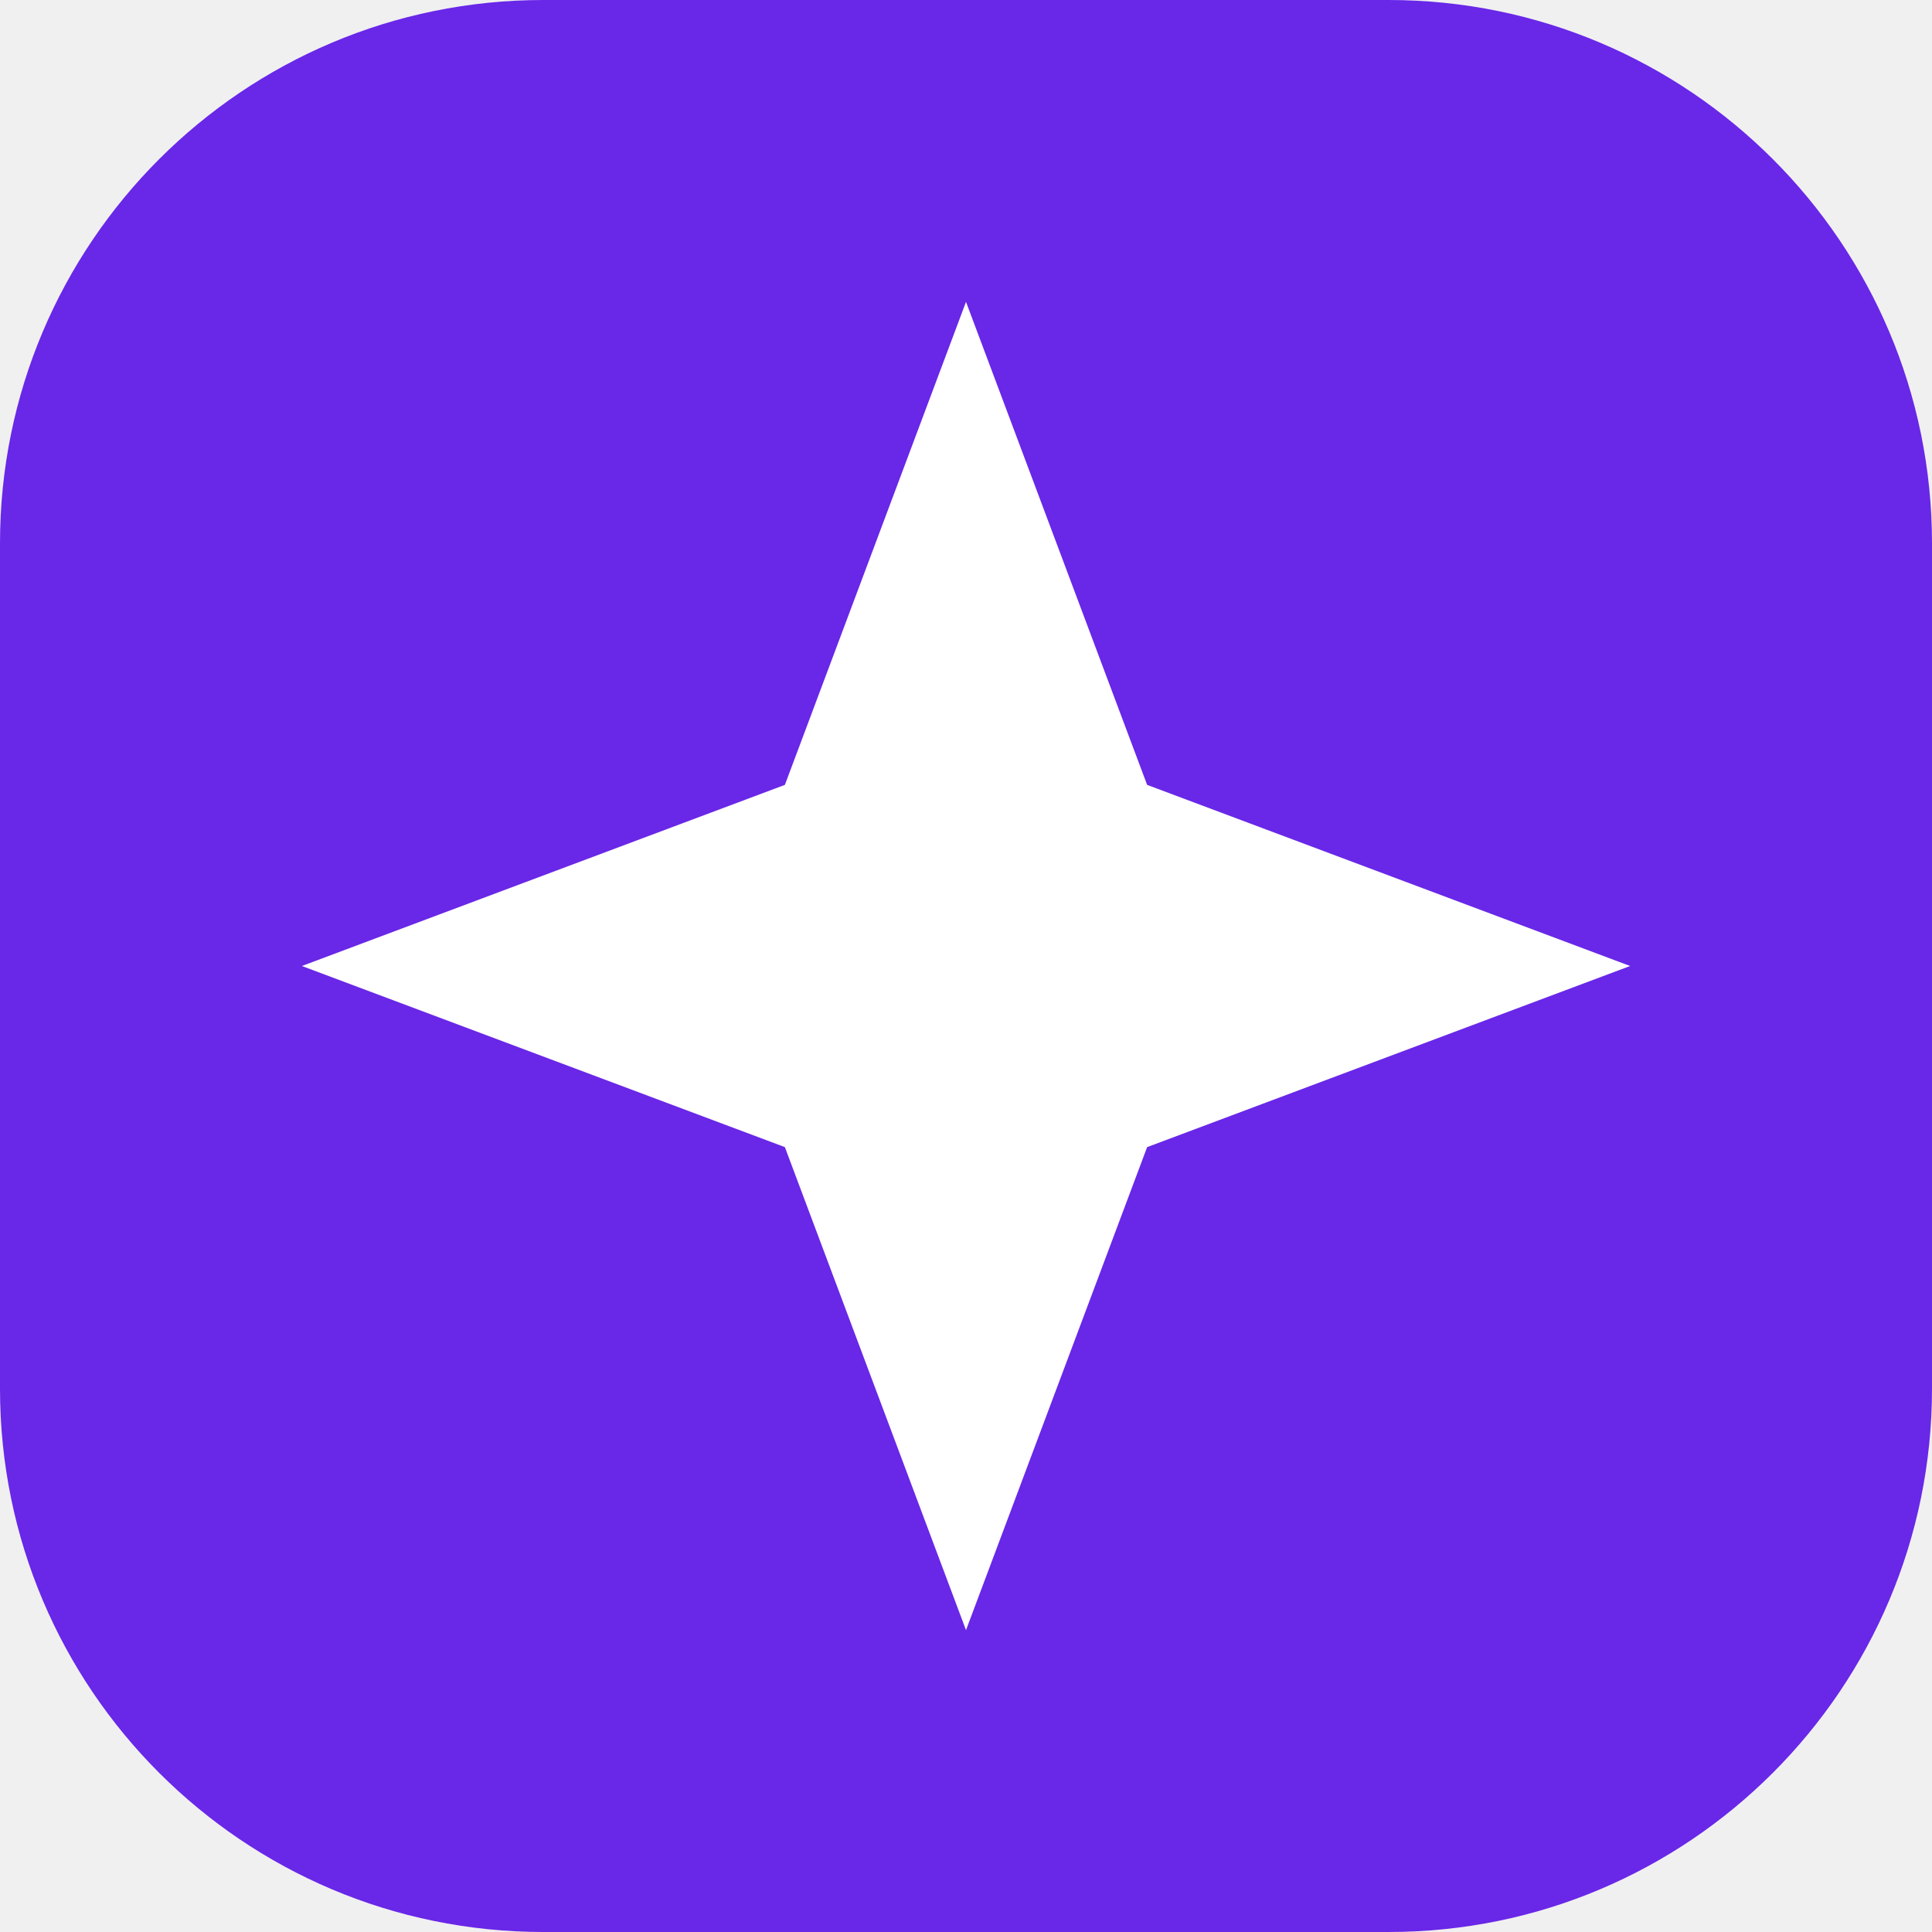
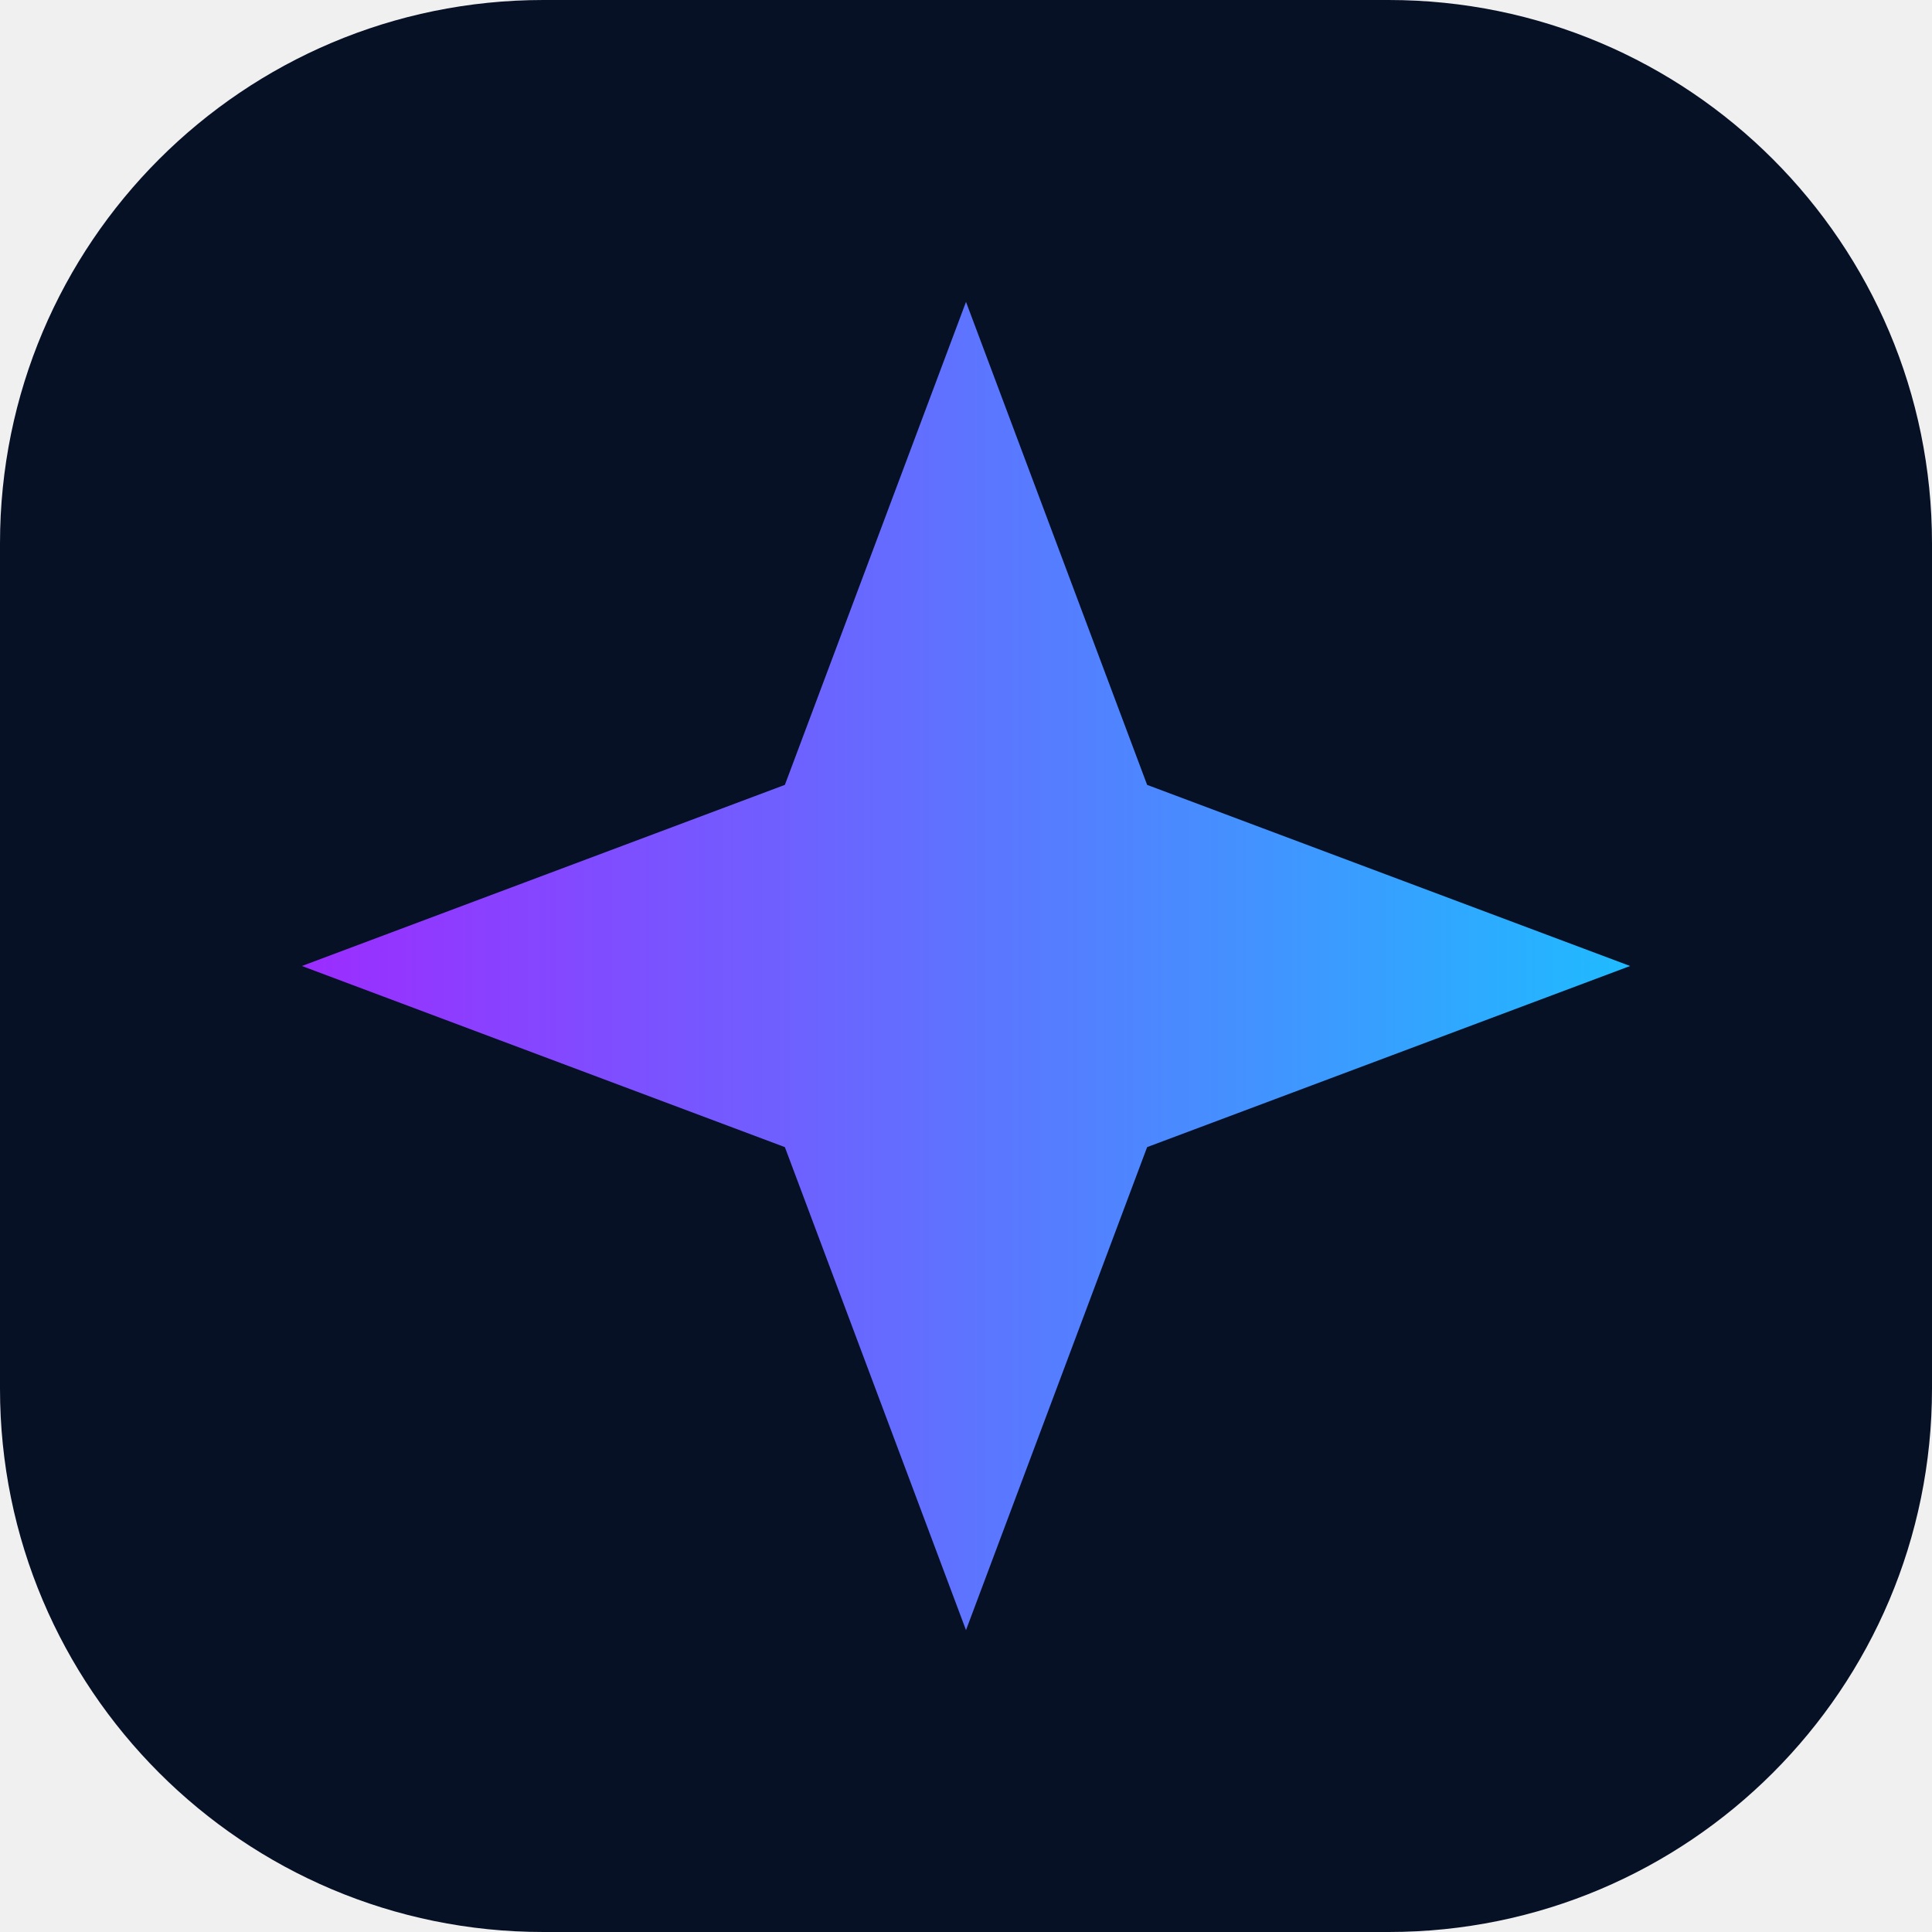
<svg xmlns="http://www.w3.org/2000/svg" viewBox="0 0 64 64">
-   <rect width="64" height="64" rx="18" fill="#6927E8" />
-   <path d="m32 10 6 16 16 6-16 6-6 16-6-16-16-6 16-6Z" fill="white" />
+   <defs>
+     <linearGradient id="a">
+       <stop stop-color="#9c2cff" />
+       <stop offset="1" stop-color="#1fbbff" />
+     </linearGradient>
+   </defs>
+   <rect width="64" height="64" rx="18" fill="#071126" />
+   <path d="m32 10 6 16 16 6-16 6-6 16-6-16-16-6 16-6Z" fill="url(#a)" />
</svg>
